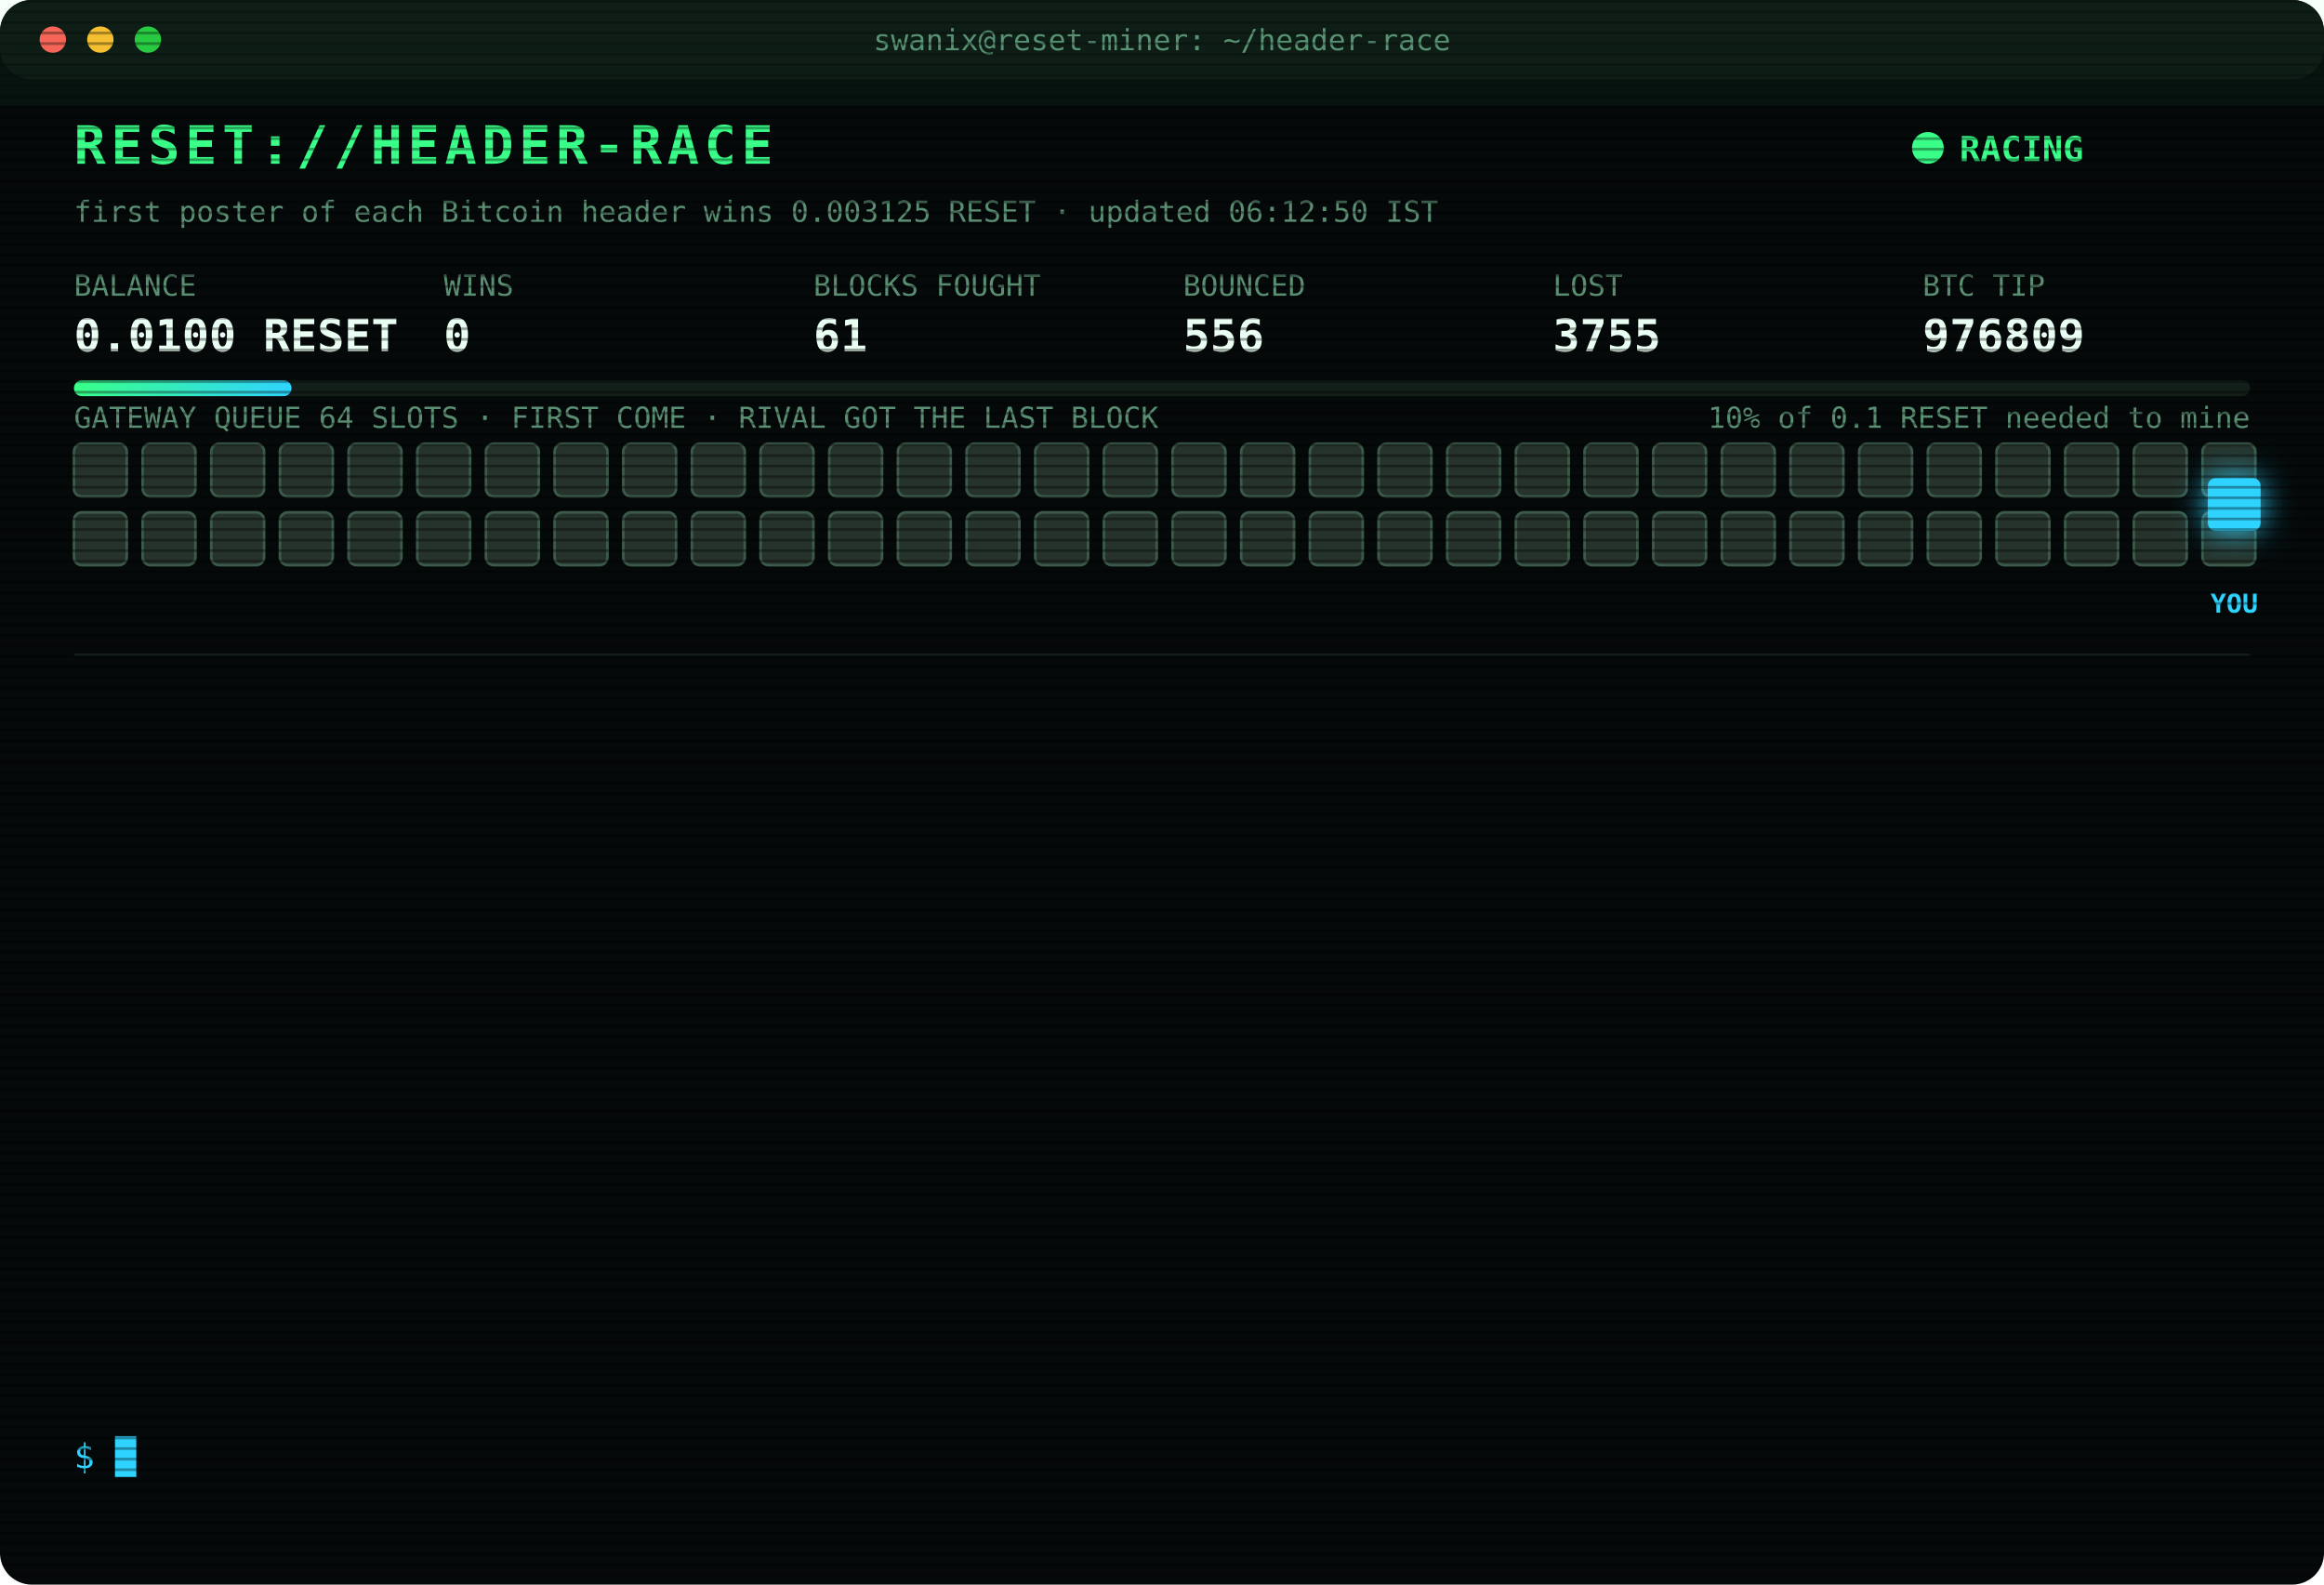
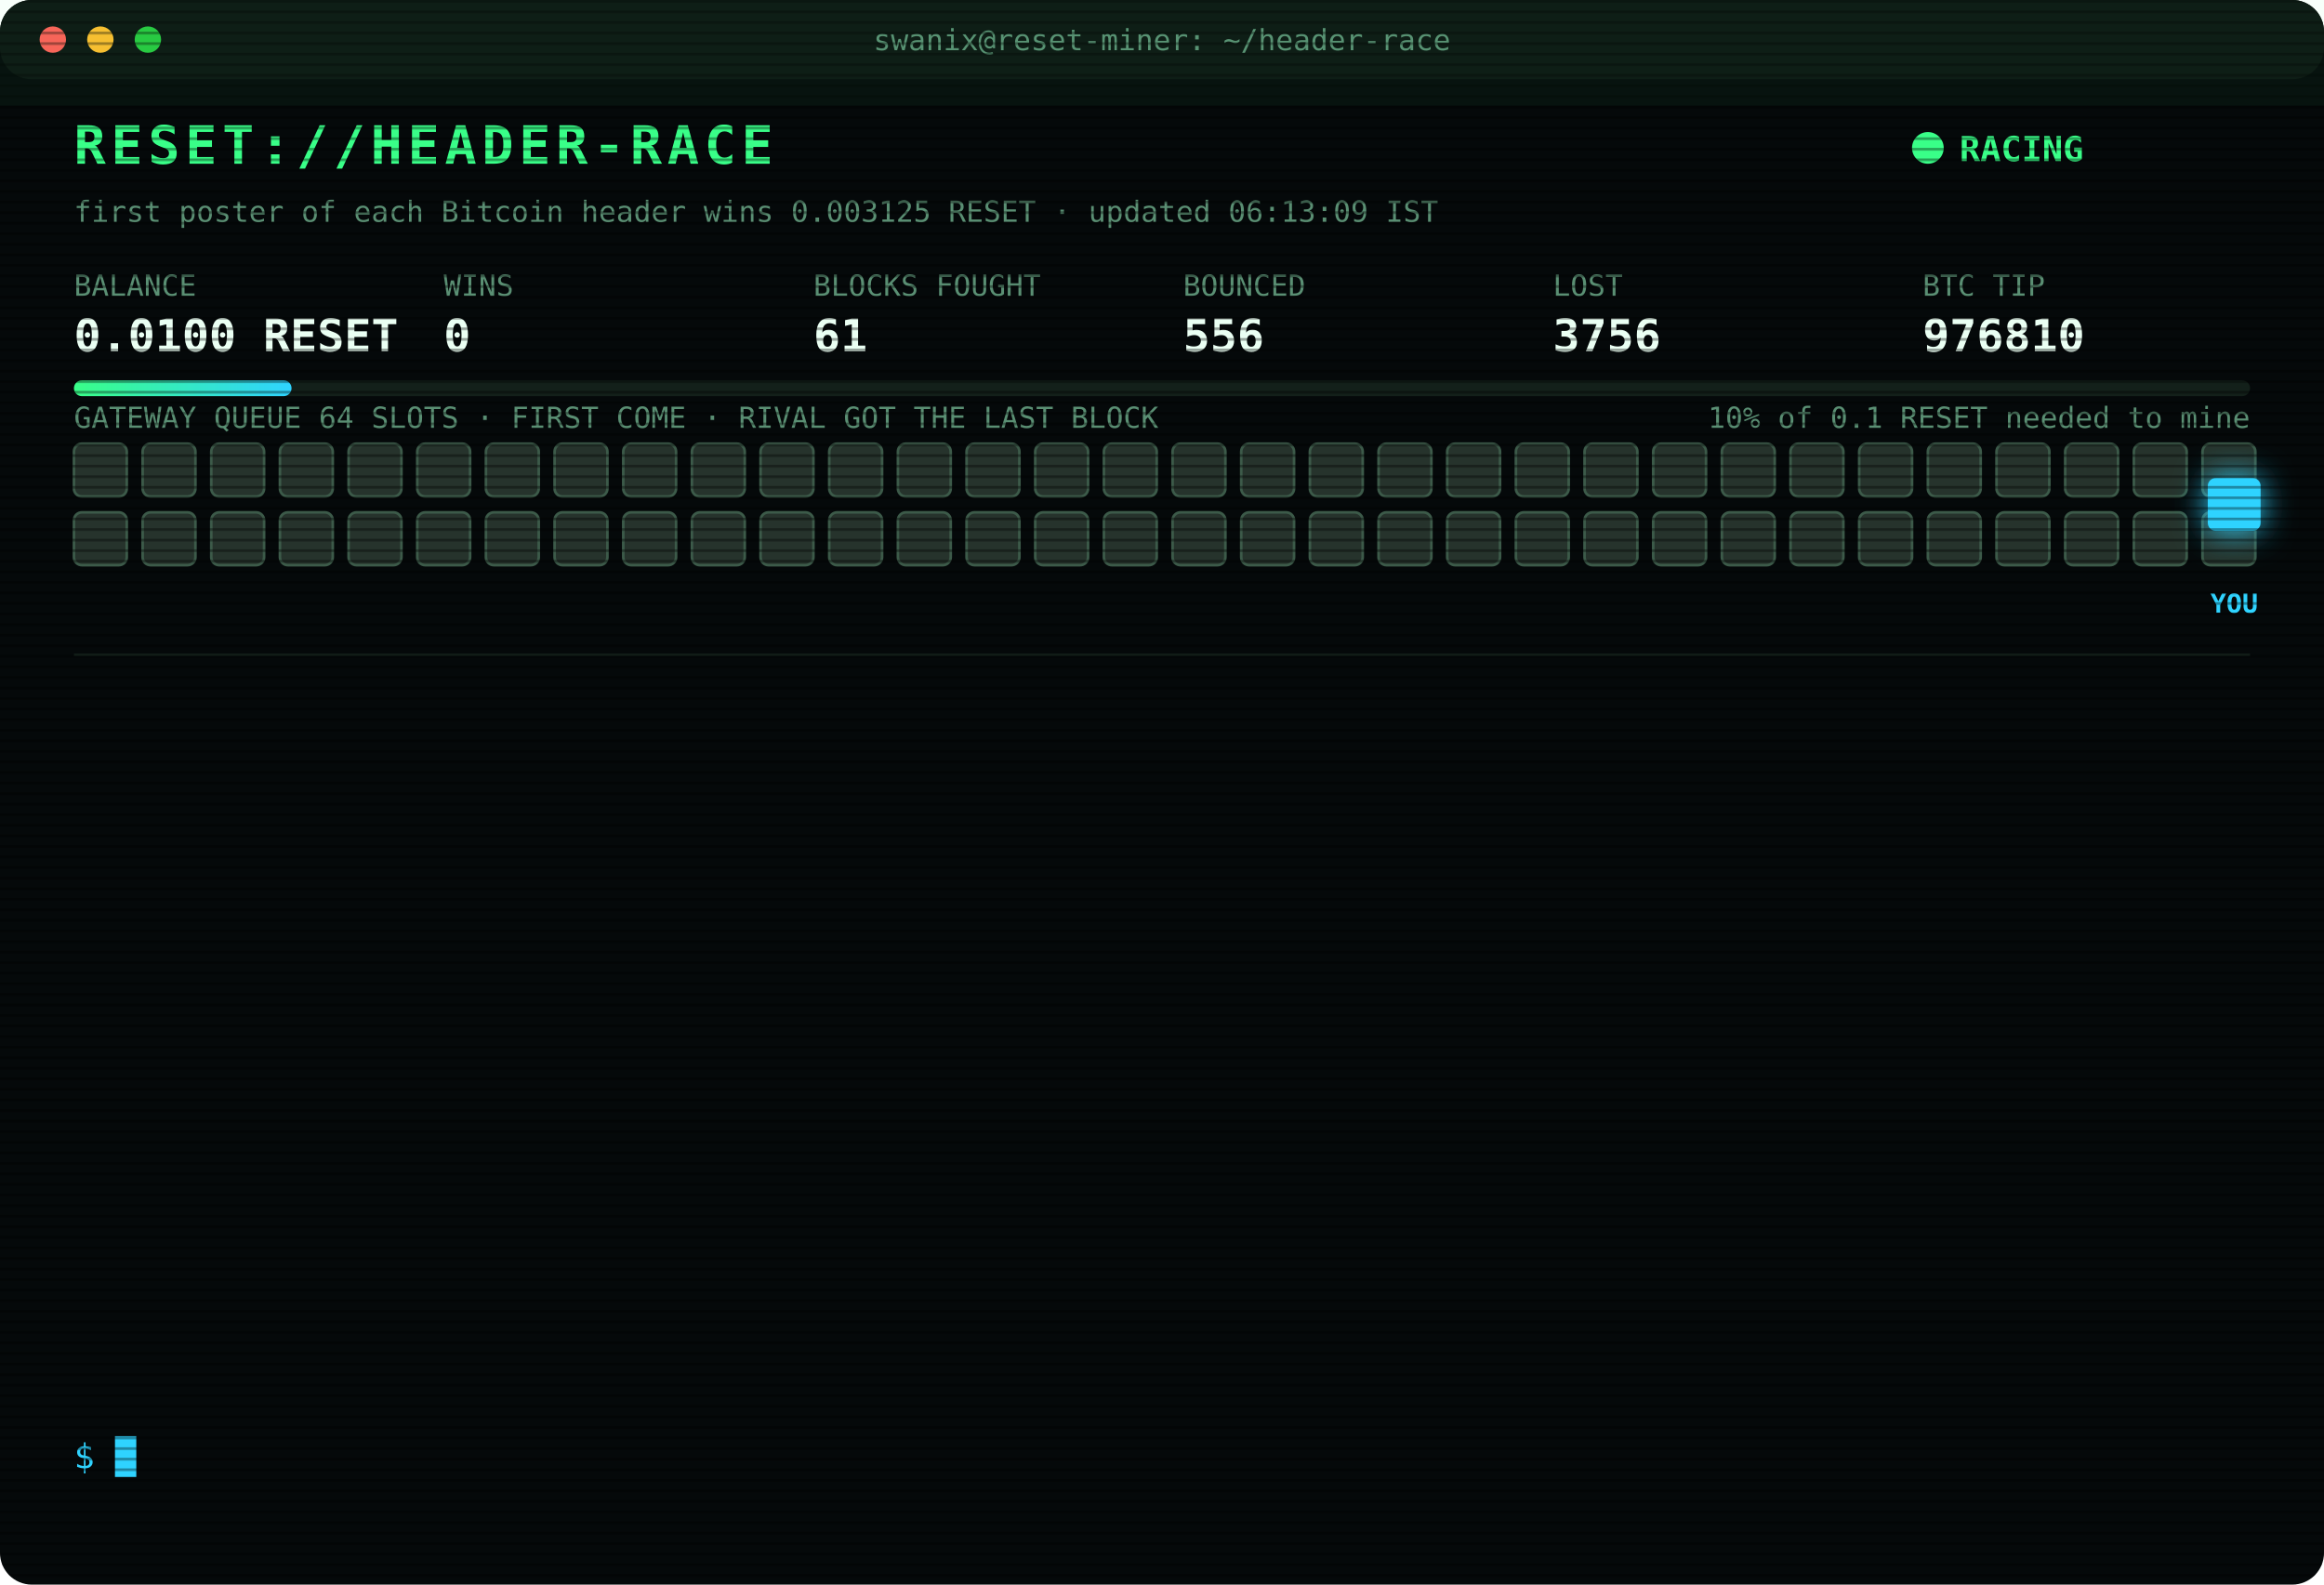
<svg xmlns="http://www.w3.org/2000/svg" width="880" height="600" viewBox="0 0 880 600" font-family="ui-monospace,SFMono-Regular,Menlo,Consolas,monospace">
  <style>
text{font-size:13px;fill:#7CFFB2}
.title{font-size:20px;font-weight:700;fill:#39FF88;letter-spacing:2px;animation:glitch 3s infinite steps(1)}
.sub{fill:#2fd3ff}.k{fill:#5a8f73;font-size:11px}.v{font-size:17px;font-weight:700;fill:#eafff3}
.ts{fill:#3f6b56}.boot{fill:#2fd3ff}.dim{fill:#5a8f73}.bad{fill:#ff4d6d}.warn{fill:#ffd23f}.mag{fill:#ff5cf0}.win{fill:#39FF88;font-weight:700}
.tag{font-size:10px;fill:#2fd3ff;font-weight:700}
.rival{fill:#26332c;stroke:#3c5a49;animation:jam 1.2s infinite alternate}
.idle{fill:#141c18;stroke:#22302a;animation:breathe 4s infinite}
.me{fill:#2fd3ff;filter:drop-shadow(0 0 6px #2fd3ff)}
.hover{animation:nudge 1.1s infinite ease-in-out}.bounce{animation:kick 1.4s infinite}
.ln{opacity:0;animation:in .4s forwards}
.cur{animation:blink 1s infinite steps(1)}
.scan{animation:scan 6s infinite linear}
.led{animation:blink 1.4s infinite}
@keyframes in{from{opacity:0;transform:translateX(-6px)}to{opacity:1;transform:none}}
@keyframes blink{50%{opacity:0}}
@keyframes jam{to{fill:#33463b}}
@keyframes breathe{50%{opacity:.4}}
@keyframes nudge{50%{transform:translateX(-10px)}}
@keyframes kick{0%,100%{transform:none}30%{transform:translateX(-14px)}55%{transform:translateX(10px) translateY(-6px)}}
@keyframes glitch{0%,92%{transform:none}93%{transform:translateX(2px);fill:#ff4d6d}95%{transform:translateX(-2px);fill:#2fd3ff}97%{transform:none}}
@keyframes scan{from{transform:translateY(-40px)}to{transform:translateY(600px)}}
</style>
  <defs>
    <pattern id="sl" width="4" height="4" patternUnits="userSpaceOnUse">
      <rect width="4" height="1" fill="#000" opacity=".35" />
    </pattern>
    <linearGradient id="bar">
      <stop offset="0" stop-color="#39FF88" />
      <stop offset="1" stop-color="#2fd3ff" />
    </linearGradient>
  </defs>
  <rect width="880" height="600" rx="12" fill="#05090a" />
  <rect width="880" height="30" rx="12" fill="#0d1512" />
  <circle cx="20" cy="15" r="5" fill="#ff5f57" />
  <circle cx="38" cy="15" r="5" fill="#febc2e" />
  <circle cx="56" cy="15" r="5" fill="#28c840" />
  <text x="440" y="19" text-anchor="middle" class="k">swanix@reset-miner: ~/header-race</text>
  <text x="28" y="62" class="title">RESET://HEADER-RACE</text>
  <circle class="led" cx="730" cy="56" r="6" fill="#39FF88" />
  <text x="742" y="61" class="win">RACING</text>
-   <text x="28" y="84" class="k">first poster of each Bitcoin header wins 0.003125 RESET · updated 06:12:50 IST</text>
+   <text x="28" y="84" class="k">first poster of each Bitcoin header wins 0.003125 RESET · updated 06:13:09 IST</text>
  <text x="28" y="112" class="k">BALANCE</text>
  <text x="28" y="133" class="v">0.0100 RESET</text>
  <text x="168" y="112" class="k">WINS</text>
  <text x="168" y="133" class="v">0</text>
  <text x="308" y="112" class="k">BLOCKS FOUGHT</text>
  <text x="308" y="133" class="v">61</text>
  <text x="448" y="112" class="k">BOUNCED</text>
  <text x="448" y="133" class="v">556</text>
  <text x="588" y="112" class="k">LOST</text>
-   <text x="588" y="133" class="v">3755</text>
+   <text x="588" y="133" class="v">3756</text>
  <text x="728" y="112" class="k">BTC TIP</text>
-   <text x="728" y="133" class="v">976809</text>
+   <text x="728" y="133" class="v">976810</text>
  <rect x="28" y="144" width="824" height="6" rx="3" fill="#13201a" />
  <rect x="28" y="144" width="82.4" height="6" rx="3" fill="url(#bar)" />
  <text x="852" y="162" text-anchor="end" class="k">10% of 0.1 RESET needed to mine</text>
  <text x="28" y="162" class="k">GATEWAY QUEUE 64 SLOTS · FIRST COME · RIVAL GOT THE LAST BLOCK</text>
  <rect class="rival" x="28" y="168" width="20" height="20" rx="3" style="animation-delay:0.00s" />
  <rect class="rival" x="54" y="168" width="20" height="20" rx="3" style="animation-delay:0.05s" />
  <rect class="rival" x="80" y="168" width="20" height="20" rx="3" style="animation-delay:0.10s" />
  <rect class="rival" x="106" y="168" width="20" height="20" rx="3" style="animation-delay:0.15s" />
  <rect class="rival" x="132" y="168" width="20" height="20" rx="3" style="animation-delay:0.20s" />
  <rect class="rival" x="158" y="168" width="20" height="20" rx="3" style="animation-delay:0.25s" />
  <rect class="rival" x="184" y="168" width="20" height="20" rx="3" style="animation-delay:0.30s" />
  <rect class="rival" x="210" y="168" width="20" height="20" rx="3" style="animation-delay:0.35s" />
  <rect class="rival" x="236" y="168" width="20" height="20" rx="3" style="animation-delay:0.40s" />
  <rect class="rival" x="262" y="168" width="20" height="20" rx="3" style="animation-delay:0.45s" />
  <rect class="rival" x="288" y="168" width="20" height="20" rx="3" style="animation-delay:0.50s" />
  <rect class="rival" x="314" y="168" width="20" height="20" rx="3" style="animation-delay:0.55s" />
  <rect class="rival" x="340" y="168" width="20" height="20" rx="3" style="animation-delay:0.60s" />
  <rect class="rival" x="366" y="168" width="20" height="20" rx="3" style="animation-delay:0.65s" />
  <rect class="rival" x="392" y="168" width="20" height="20" rx="3" style="animation-delay:0.70s" />
  <rect class="rival" x="418" y="168" width="20" height="20" rx="3" style="animation-delay:0.75s" />
  <rect class="rival" x="444" y="168" width="20" height="20" rx="3" style="animation-delay:0.80s" />
  <rect class="rival" x="470" y="168" width="20" height="20" rx="3" style="animation-delay:0.85s" />
  <rect class="rival" x="496" y="168" width="20" height="20" rx="3" style="animation-delay:0.90s" />
  <rect class="rival" x="522" y="168" width="20" height="20" rx="3" style="animation-delay:0.95s" />
  <rect class="rival" x="548" y="168" width="20" height="20" rx="3" style="animation-delay:1.00s" />
  <rect class="rival" x="574" y="168" width="20" height="20" rx="3" style="animation-delay:1.05s" />
  <rect class="rival" x="600" y="168" width="20" height="20" rx="3" style="animation-delay:1.10s" />
  <rect class="rival" x="626" y="168" width="20" height="20" rx="3" style="animation-delay:1.15s" />
  <rect class="rival" x="652" y="168" width="20" height="20" rx="3" style="animation-delay:1.20s" />
  <rect class="rival" x="678" y="168" width="20" height="20" rx="3" style="animation-delay:1.25s" />
  <rect class="rival" x="704" y="168" width="20" height="20" rx="3" style="animation-delay:1.30s" />
  <rect class="rival" x="730" y="168" width="20" height="20" rx="3" style="animation-delay:1.35s" />
  <rect class="rival" x="756" y="168" width="20" height="20" rx="3" style="animation-delay:1.40s" />
  <rect class="rival" x="782" y="168" width="20" height="20" rx="3" style="animation-delay:1.45s" />
  <rect class="rival" x="808" y="168" width="20" height="20" rx="3" style="animation-delay:1.50s" />
  <rect class="rival" x="834" y="168" width="20" height="20" rx="3" style="animation-delay:1.55s" />
  <rect class="rival" x="28" y="194" width="20" height="20" rx="3" style="animation-delay:1.60s" />
  <rect class="rival" x="54" y="194" width="20" height="20" rx="3" style="animation-delay:1.65s" />
  <rect class="rival" x="80" y="194" width="20" height="20" rx="3" style="animation-delay:1.70s" />
  <rect class="rival" x="106" y="194" width="20" height="20" rx="3" style="animation-delay:1.75s" />
  <rect class="rival" x="132" y="194" width="20" height="20" rx="3" style="animation-delay:1.80s" />
  <rect class="rival" x="158" y="194" width="20" height="20" rx="3" style="animation-delay:1.85s" />
  <rect class="rival" x="184" y="194" width="20" height="20" rx="3" style="animation-delay:1.90s" />
  <rect class="rival" x="210" y="194" width="20" height="20" rx="3" style="animation-delay:1.95s" />
  <rect class="rival" x="236" y="194" width="20" height="20" rx="3" style="animation-delay:2.00s" />
  <rect class="rival" x="262" y="194" width="20" height="20" rx="3" style="animation-delay:2.05s" />
  <rect class="rival" x="288" y="194" width="20" height="20" rx="3" style="animation-delay:2.10s" />
  <rect class="rival" x="314" y="194" width="20" height="20" rx="3" style="animation-delay:2.15s" />
  <rect class="rival" x="340" y="194" width="20" height="20" rx="3" style="animation-delay:2.20s" />
  <rect class="rival" x="366" y="194" width="20" height="20" rx="3" style="animation-delay:2.25s" />
  <rect class="rival" x="392" y="194" width="20" height="20" rx="3" style="animation-delay:2.30s" />
  <rect class="rival" x="418" y="194" width="20" height="20" rx="3" style="animation-delay:2.35s" />
  <rect class="rival" x="444" y="194" width="20" height="20" rx="3" style="animation-delay:2.40s" />
  <rect class="rival" x="470" y="194" width="20" height="20" rx="3" style="animation-delay:2.45s" />
  <rect class="rival" x="496" y="194" width="20" height="20" rx="3" style="animation-delay:2.50s" />
  <rect class="rival" x="522" y="194" width="20" height="20" rx="3" style="animation-delay:2.55s" />
  <rect class="rival" x="548" y="194" width="20" height="20" rx="3" style="animation-delay:2.60s" />
  <rect class="rival" x="574" y="194" width="20" height="20" rx="3" style="animation-delay:2.65s" />
  <rect class="rival" x="600" y="194" width="20" height="20" rx="3" style="animation-delay:2.70s" />
  <rect class="rival" x="626" y="194" width="20" height="20" rx="3" style="animation-delay:2.75s" />
  <rect class="rival" x="652" y="194" width="20" height="20" rx="3" style="animation-delay:2.80s" />
  <rect class="rival" x="678" y="194" width="20" height="20" rx="3" style="animation-delay:2.85s" />
  <rect class="rival" x="704" y="194" width="20" height="20" rx="3" style="animation-delay:2.90s" />
  <rect class="rival" x="730" y="194" width="20" height="20" rx="3" style="animation-delay:2.95s" />
  <rect class="rival" x="756" y="194" width="20" height="20" rx="3" style="animation-delay:3.00s" />
  <rect class="rival" x="782" y="194" width="20" height="20" rx="3" style="animation-delay:3.05s" />
  <rect class="rival" x="808" y="194" width="20" height="20" rx="3" style="animation-delay:3.10s" />
  <rect class="rival" x="834" y="194" width="20" height="20" rx="3" style="animation-delay:3.15s" />
  <g class="hover">
    <rect class="me" x="836" y="181" width="20" height="20" rx="3" />
    <text class="tag" x="846" y="232" text-anchor="middle">YOU</text>
  </g>
  <line x1="28" x2="852" y1="248" y2="248" stroke="#13201a" />
  <g class="ln" style="animation-delay:0.40s">
-     <text x="28" y="270" class="ts">05:06:05</text>
-     <text x="104" y="270" class="bad">[LOST] #976797 taken by a rival miner</text>
+     <text x="28" y="270" class="ts">05:08:20</text>
+     <text x="104" y="270" class="bad">[LOST] #976798 taken by a rival miner</text>
  </g>
  <g class="ln" style="animation-delay:0.65s">
-     <text x="28" y="292" class="ts">05:08:20</text>
-     <text x="104" y="292" class="bad">[LOST] #976798 taken by a rival miner</text>
+     <text x="28" y="292" class="ts">05:10:35</text>
+     <text x="104" y="292" class="bad">[LOST] #976799 taken by a rival miner</text>
  </g>
  <g class="ln" style="animation-delay:0.90s">
-     <text x="28" y="314" class="ts">05:10:35</text>
-     <text x="104" y="314" class="bad">[LOST] #976799 taken by a rival miner</text>
+     <text x="28" y="314" class="ts">05:12:24</text>
+     <text x="104" y="314" class="bad">[LOST] #976800 taken by a rival miner</text>
  </g>
  <g class="ln" style="animation-delay:1.15s">
-     <text x="28" y="336" class="ts">05:12:24</text>
-     <text x="104" y="336" class="bad">[LOST] #976800 taken by a rival miner</text>
+     <text x="28" y="336" class="ts">05:16:49</text>
+     <text x="104" y="336" class="bad">[LOST] #976801 taken by a rival miner</text>
  </g>
  <g class="ln" style="animation-delay:1.40s">
-     <text x="28" y="358" class="ts">05:16:49</text>
-     <text x="104" y="358" class="bad">[LOST] #976801 taken by a rival miner</text>
+     <text x="28" y="358" class="ts">05:27:59</text>
+     <text x="104" y="358" class="bad">[LOST] #976802 taken by a rival miner</text>
  </g>
  <g class="ln" style="animation-delay:1.65s">
-     <text x="28" y="380" class="ts">05:27:59</text>
-     <text x="104" y="380" class="bad">[LOST] #976802 taken by a rival miner</text>
+     <text x="28" y="380" class="ts">05:37:13</text>
+     <text x="104" y="380" class="bad">[LOST] #976803 taken by a rival miner</text>
  </g>
  <g class="ln" style="animation-delay:1.90s">
-     <text x="28" y="402" class="ts">05:37:13</text>
-     <text x="104" y="402" class="bad">[LOST] #976803 taken by a rival miner</text>
+     <text x="28" y="402" class="ts">05:38:37</text>
+     <text x="104" y="402" class="bad">[LOST] #976804 taken by a rival miner</text>
  </g>
  <g class="ln" style="animation-delay:2.15s">
-     <text x="28" y="424" class="ts">05:38:37</text>
-     <text x="104" y="424" class="bad">[LOST] #976804 taken by a rival miner</text>
+     <text x="28" y="424" class="ts">05:39:59</text>
+     <text x="104" y="424" class="bad">[LOST] #976805 taken by a rival miner</text>
  </g>
  <g class="ln" style="animation-delay:2.40s">
-     <text x="28" y="446" class="ts">05:39:59</text>
-     <text x="104" y="446" class="bad">[LOST] #976805 taken by a rival miner</text>
+     <text x="28" y="446" class="ts">05:45:27</text>
+     <text x="104" y="446" class="bad">[LOST] #976806 taken by a rival miner</text>
  </g>
  <g class="ln" style="animation-delay:2.65s">
-     <text x="28" y="468" class="ts">05:45:27</text>
-     <text x="104" y="468" class="bad">[LOST] #976806 taken by a rival miner</text>
+     <text x="28" y="468" class="ts">05:51:46</text>
+     <text x="104" y="468" class="bad">[LOST] #976807 taken by a rival miner</text>
  </g>
  <g class="ln" style="animation-delay:2.90s">
-     <text x="28" y="490" class="ts">05:51:46</text>
-     <text x="104" y="490" class="bad">[LOST] #976807 taken by a rival miner</text>
+     <text x="28" y="490" class="ts">06:09:31</text>
+     <text x="104" y="490" class="bad">[LOST] #976808 taken by a rival miner</text>
  </g>
  <g class="ln" style="animation-delay:3.15s">
-     <text x="28" y="512" class="ts">06:09:31</text>
-     <text x="104" y="512" class="bad">[LOST] #976808 taken by a rival miner</text>
+     <text x="28" y="512" class="ts">06:12:50</text>
+     <text x="104" y="512" class="bad">[LOST] #976809 taken by a rival miner</text>
  </g>
  <g class="ln" style="animation-delay:3.40s">
-     <text x="28" y="534" class="ts">06:12:50</text>
-     <text x="104" y="534" class="bad">[LOST] #976809 taken by a rival miner</text>
+     <text x="28" y="534" class="ts">06:13:09</text>
+     <text x="104" y="534" class="bad">[LOST] #976810 taken by a rival miner</text>
  </g>
  <text x="28" y="556" class="sub">$ <tspan class="cur">█</tspan>
  </text>
  <rect width="880" height="600" rx="12" fill="url(#sl)" pointer-events="none" />
  <rect class="scan" width="880" height="40" fill="#39FF88" opacity=".04" />
</svg>
